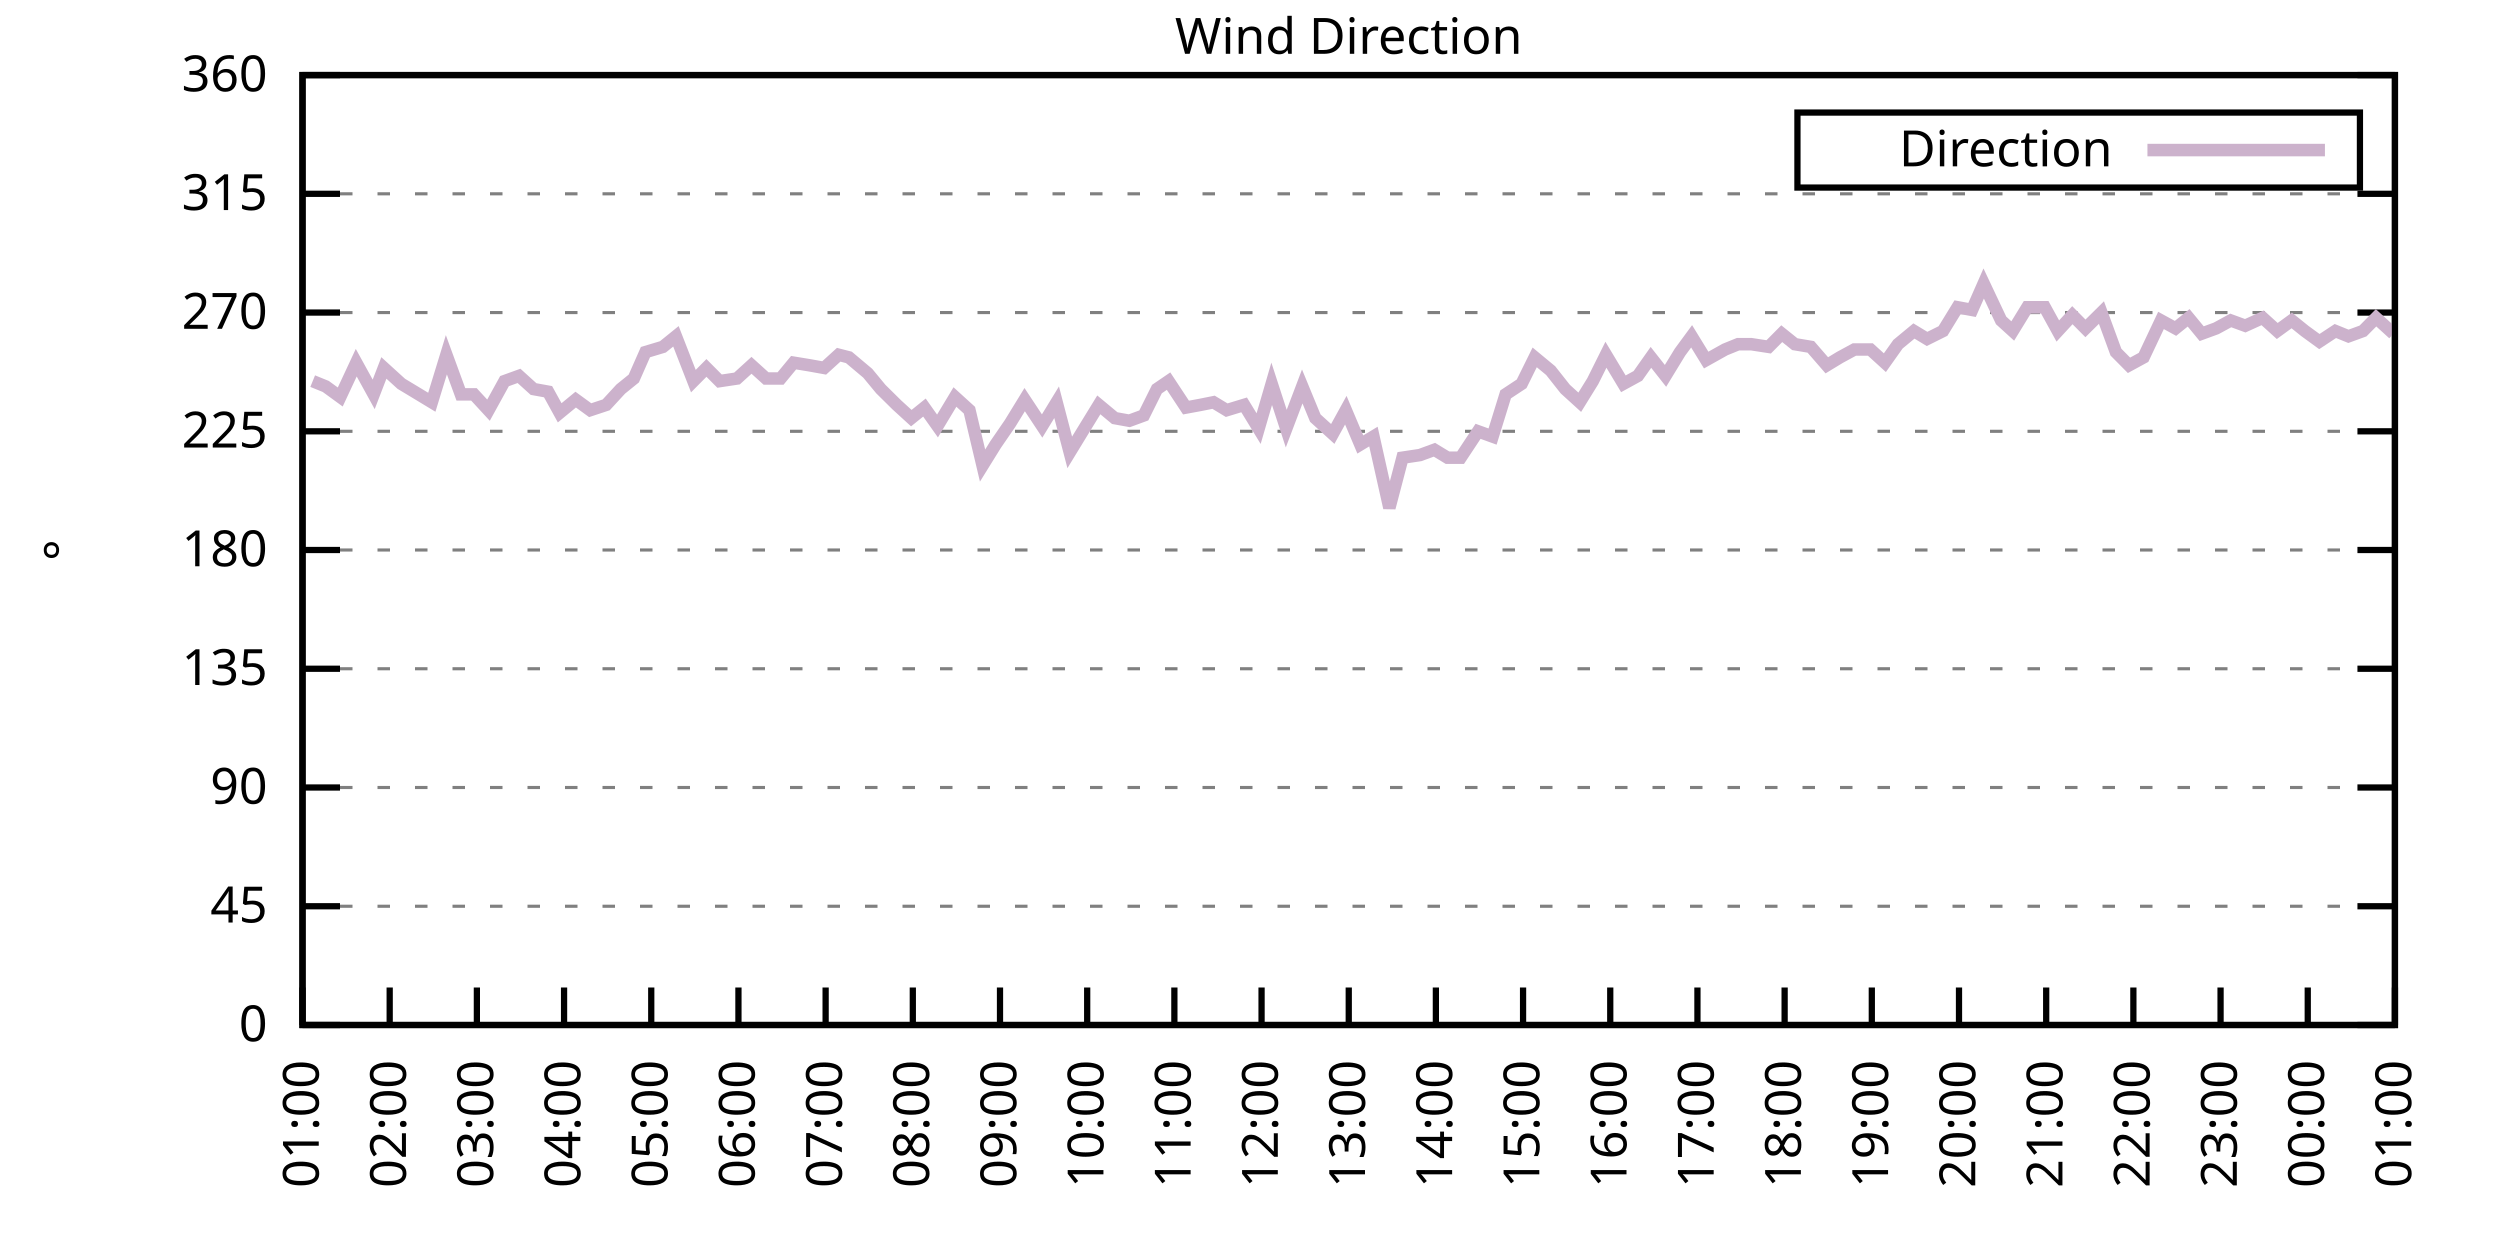
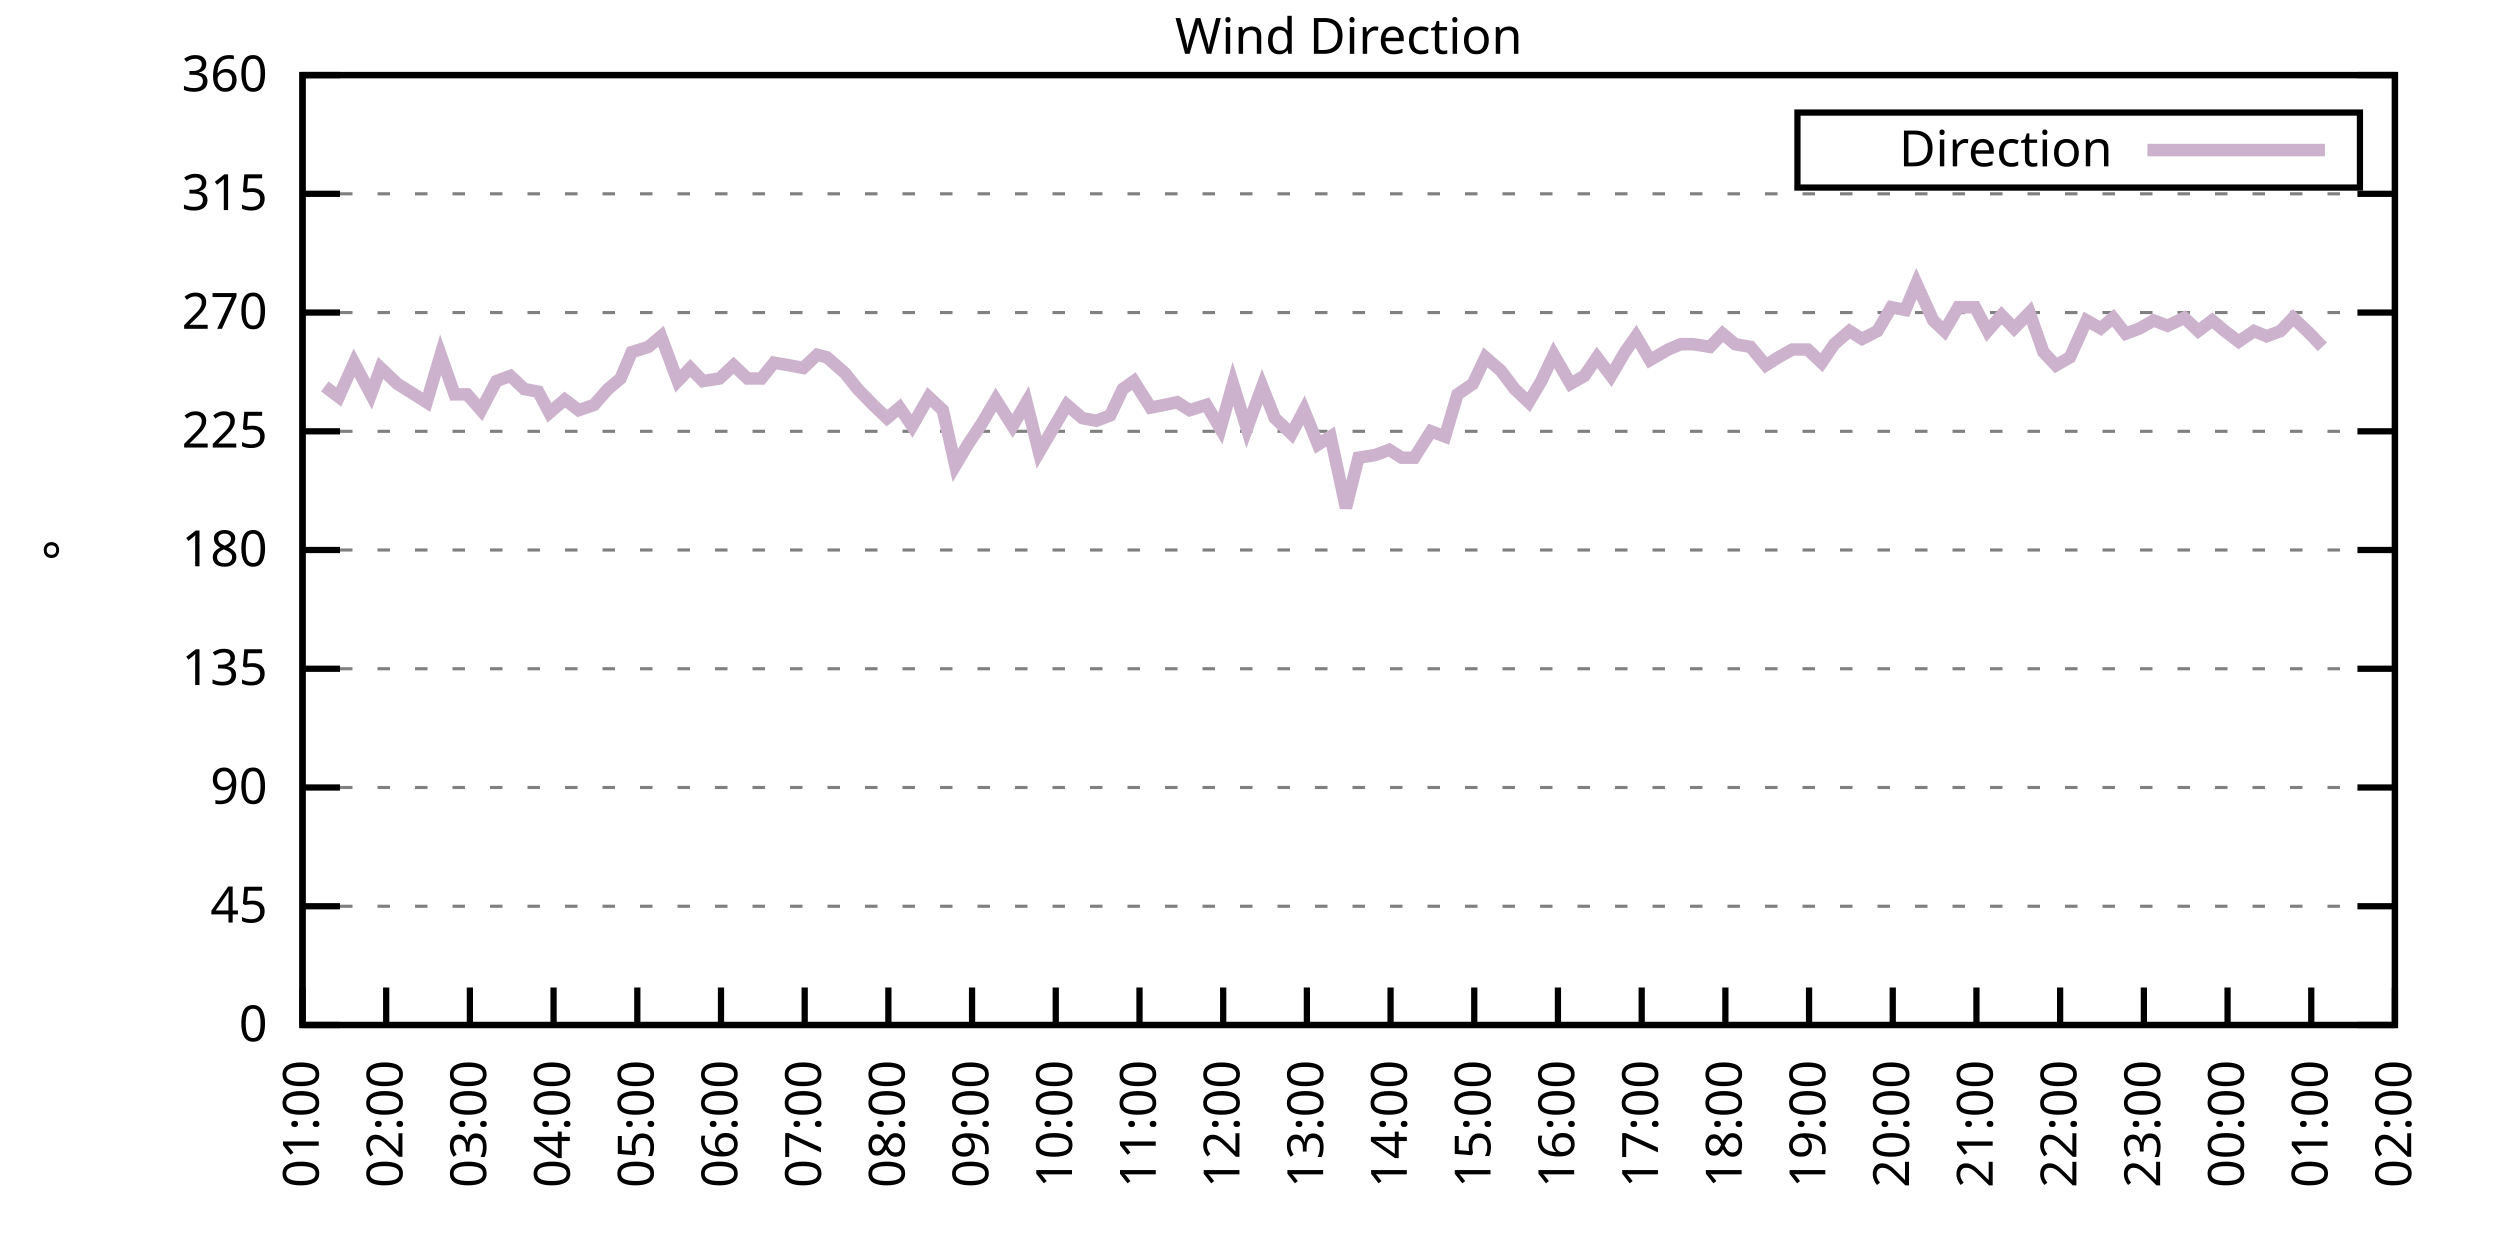
<svg xmlns="http://www.w3.org/2000/svg" xmlns:xlink="http://www.w3.org/1999/xlink" width="400" height="200" viewBox="0 0 400 200">
  <g id="gnuplot_canvas">
    <rect x="0" y="0" width="400" height="200" fill="none" />
    <defs>
      <circle id="gpDot" r="0.5" stroke-width="0.5" stroke="currentColor" />
      <path id="gpPt0" stroke-width="0.333" stroke="currentColor" d="M-1,0 h2 M0,-1 v2" />
      <path id="gpPt1" stroke-width="0.333" stroke="currentColor" d="M-1,-1 L1,1 M1,-1 L-1,1" />
      <path id="gpPt2" stroke-width="0.333" stroke="currentColor" d="M-1,0 L1,0 M0,-1 L0,1 M-1,-1 L1,1 M-1,1 L1,-1" />
      <rect id="gpPt3" stroke-width="0.333" stroke="currentColor" x="-1" y="-1" width="2" height="2" />
      <rect id="gpPt4" stroke-width="0.333" stroke="currentColor" fill="currentColor" x="-1" y="-1" width="2" height="2" />
      <circle id="gpPt5" stroke-width="0.333" stroke="currentColor" cx="0" cy="0" r="1" />
      <use xlink:href="#gpPt5" id="gpPt6" fill="currentColor" stroke="none" />
      <path id="gpPt7" stroke-width="0.333" stroke="currentColor" d="M0,-1.33 L-1.33,0.67 L1.33,0.67 z" />
      <use xlink:href="#gpPt7" id="gpPt8" fill="currentColor" stroke="none" />
      <use xlink:href="#gpPt7" id="gpPt9" stroke="currentColor" transform="rotate(180)" />
      <use xlink:href="#gpPt9" id="gpPt10" fill="currentColor" stroke="none" />
      <use xlink:href="#gpPt3" id="gpPt11" stroke="currentColor" transform="rotate(45)" />
      <use xlink:href="#gpPt11" id="gpPt12" fill="currentColor" stroke="none" />
      <path id="gpPt13" stroke-width="0.333" stroke="currentColor" d="M0,1.330 L1.265,0.411 L0.782,-1.067 L-0.782,-1.076 L-1.265,0.411 z" />
      <use xlink:href="#gpPt13" id="gpPt14" fill="currentColor" stroke="none" />
      <filter id="textbox" filterUnits="objectBoundingBox" x="0" y="0" height="1" width="1">
        <feFlood flood-color="white" flood-opacity="1" result="bgnd" />
        <feComposite in="SourceGraphic" in2="bgnd" operator="atop" />
      </filter>
      <filter id="greybox" filterUnits="objectBoundingBox" x="0" y="0" height="1" width="1">
        <feFlood flood-color="lightgrey" flood-opacity="1" result="grey" />
        <feComposite in="SourceGraphic" in2="grey" operator="atop" />
      </filter>
    </defs>
    <g fill="none" color="white" stroke="currentColor" stroke-width="1.00" stroke-linecap="butt" stroke-linejoin="miter">
</g>
    <g fill="none" color="black" stroke="currentColor" stroke-width="1.00" stroke-linecap="butt" stroke-linejoin="miter">
      <g stroke="none" shape-rendering="crispEdges">
        <polygon fill="rgb(255, 255, 255)" points="48.40,164.00 383.18,164.00 383.18,12.02 48.40,12.02 " />
      </g>
    </g>
    <g fill="none" color="black" stroke="currentColor" stroke-width="1.00" stroke-linecap="butt" stroke-linejoin="miter">
</g>
    <g fill="none" color="black" stroke="black" stroke-width="0.50" stroke-linecap="butt" stroke-linejoin="miter">
</g>
    <g fill="none" color="gray" stroke="currentColor" stroke-width="0.50" stroke-linecap="butt" stroke-linejoin="miter">
      <path stroke="gray" stroke-dasharray="2,4" class="gridline" d="M48.40,164.00 L383.19,164.00  " />
    </g>
    <g fill="none" color="gray" stroke="gray" stroke-width="1.00" stroke-linecap="butt" stroke-linejoin="miter">
</g>
    <g fill="none" color="black" stroke="currentColor" stroke-width="1.00" stroke-linecap="butt" stroke-linejoin="miter">
      <path stroke="black" d="M48.40,164.00 L54.40,164.00 M383.19,164.00 L377.19,164.00  " />
      <g transform="translate(42.80,166.60)" stroke="none" fill="black" font-family="Sans" font-size="8.00" text-anchor="end">
        <text>
          <tspan font-family="Sans"> 0</tspan>
        </text>
      </g>
    </g>
    <g fill="none" color="black" stroke="currentColor" stroke-width="1.00" stroke-linecap="butt" stroke-linejoin="miter">
</g>
    <g fill="none" color="black" stroke="black" stroke-width="0.50" stroke-linecap="butt" stroke-linejoin="miter">
</g>
    <g fill="none" color="gray" stroke="currentColor" stroke-width="0.50" stroke-linecap="butt" stroke-linejoin="miter">
      <path stroke="gray" stroke-dasharray="2,4" class="gridline" d="M48.40,145.00 L383.19,145.00  " />
    </g>
    <g fill="none" color="gray" stroke="gray" stroke-width="1.00" stroke-linecap="butt" stroke-linejoin="miter">
</g>
    <g fill="none" color="black" stroke="currentColor" stroke-width="1.00" stroke-linecap="butt" stroke-linejoin="miter">
      <path stroke="black" d="M48.40,145.00 L54.40,145.00 M383.19,145.00 L377.19,145.00  " />
      <g transform="translate(42.80,147.60)" stroke="none" fill="black" font-family="Sans" font-size="8.00" text-anchor="end">
        <text>
          <tspan font-family="Sans"> 45</tspan>
        </text>
      </g>
    </g>
    <g fill="none" color="black" stroke="currentColor" stroke-width="1.00" stroke-linecap="butt" stroke-linejoin="miter">
</g>
    <g fill="none" color="black" stroke="black" stroke-width="0.50" stroke-linecap="butt" stroke-linejoin="miter">
</g>
    <g fill="none" color="gray" stroke="currentColor" stroke-width="0.50" stroke-linecap="butt" stroke-linejoin="miter">
      <path stroke="gray" stroke-dasharray="2,4" class="gridline" d="M48.40,126.00 L383.19,126.00  " />
    </g>
    <g fill="none" color="gray" stroke="gray" stroke-width="1.00" stroke-linecap="butt" stroke-linejoin="miter">
</g>
    <g fill="none" color="black" stroke="currentColor" stroke-width="1.00" stroke-linecap="butt" stroke-linejoin="miter">
      <path stroke="black" d="M48.40,126.00 L54.40,126.00 M383.19,126.00 L377.19,126.00  " />
      <g transform="translate(42.80,128.60)" stroke="none" fill="black" font-family="Sans" font-size="8.00" text-anchor="end">
        <text>
          <tspan font-family="Sans"> 90</tspan>
        </text>
      </g>
    </g>
    <g fill="none" color="black" stroke="currentColor" stroke-width="1.00" stroke-linecap="butt" stroke-linejoin="miter">
</g>
    <g fill="none" color="black" stroke="black" stroke-width="0.50" stroke-linecap="butt" stroke-linejoin="miter">
</g>
    <g fill="none" color="gray" stroke="currentColor" stroke-width="0.50" stroke-linecap="butt" stroke-linejoin="miter">
      <path stroke="gray" stroke-dasharray="2,4" class="gridline" d="M48.40,107.00 L383.19,107.00  " />
    </g>
    <g fill="none" color="gray" stroke="gray" stroke-width="1.00" stroke-linecap="butt" stroke-linejoin="miter">
</g>
    <g fill="none" color="black" stroke="currentColor" stroke-width="1.00" stroke-linecap="butt" stroke-linejoin="miter">
      <path stroke="black" d="M48.40,107.00 L54.40,107.00 M383.19,107.00 L377.19,107.00  " />
      <g transform="translate(42.80,109.60)" stroke="none" fill="black" font-family="Sans" font-size="8.00" text-anchor="end">
        <text>
          <tspan font-family="Sans"> 135</tspan>
        </text>
      </g>
    </g>
    <g fill="none" color="black" stroke="currentColor" stroke-width="1.00" stroke-linecap="butt" stroke-linejoin="miter">
</g>
    <g fill="none" color="black" stroke="black" stroke-width="0.50" stroke-linecap="butt" stroke-linejoin="miter">
</g>
    <g fill="none" color="gray" stroke="currentColor" stroke-width="0.50" stroke-linecap="butt" stroke-linejoin="miter">
      <path stroke="gray" stroke-dasharray="2,4" class="gridline" d="M48.40,88.00 L383.19,88.00  " />
    </g>
    <g fill="none" color="gray" stroke="gray" stroke-width="1.00" stroke-linecap="butt" stroke-linejoin="miter">
</g>
    <g fill="none" color="black" stroke="currentColor" stroke-width="1.00" stroke-linecap="butt" stroke-linejoin="miter">
      <path stroke="black" d="M48.40,88.00 L54.40,88.00 M383.19,88.00 L377.19,88.00  " />
      <g transform="translate(42.80,90.60)" stroke="none" fill="black" font-family="Sans" font-size="8.00" text-anchor="end">
        <text>
          <tspan font-family="Sans"> 180</tspan>
        </text>
      </g>
    </g>
    <g fill="none" color="black" stroke="currentColor" stroke-width="1.00" stroke-linecap="butt" stroke-linejoin="miter">
</g>
    <g fill="none" color="black" stroke="black" stroke-width="0.50" stroke-linecap="butt" stroke-linejoin="miter">
</g>
    <g fill="none" color="gray" stroke="currentColor" stroke-width="0.50" stroke-linecap="butt" stroke-linejoin="miter">
      <path stroke="gray" stroke-dasharray="2,4" class="gridline" d="M48.40,69.01 L383.19,69.01  " />
    </g>
    <g fill="none" color="gray" stroke="gray" stroke-width="1.00" stroke-linecap="butt" stroke-linejoin="miter">
</g>
    <g fill="none" color="black" stroke="currentColor" stroke-width="1.00" stroke-linecap="butt" stroke-linejoin="miter">
      <path stroke="black" d="M48.40,69.01 L54.40,69.01 M383.19,69.01 L377.19,69.01  " />
      <g transform="translate(42.80,71.61)" stroke="none" fill="black" font-family="Sans" font-size="8.00" text-anchor="end">
        <text>
          <tspan font-family="Sans"> 225</tspan>
        </text>
      </g>
    </g>
    <g fill="none" color="black" stroke="currentColor" stroke-width="1.00" stroke-linecap="butt" stroke-linejoin="miter">
</g>
    <g fill="none" color="black" stroke="black" stroke-width="0.50" stroke-linecap="butt" stroke-linejoin="miter">
</g>
    <g fill="none" color="gray" stroke="currentColor" stroke-width="0.50" stroke-linecap="butt" stroke-linejoin="miter">
      <path stroke="gray" stroke-dasharray="2,4" class="gridline" d="M48.40,50.01 L383.19,50.01  " />
    </g>
    <g fill="none" color="gray" stroke="gray" stroke-width="1.00" stroke-linecap="butt" stroke-linejoin="miter">
</g>
    <g fill="none" color="black" stroke="currentColor" stroke-width="1.00" stroke-linecap="butt" stroke-linejoin="miter">
      <path stroke="black" d="M48.40,50.01 L54.40,50.01 M383.19,50.01 L377.19,50.01  " />
      <g transform="translate(42.80,52.61)" stroke="none" fill="black" font-family="Sans" font-size="8.00" text-anchor="end">
        <text>
          <tspan font-family="Sans"> 270</tspan>
        </text>
      </g>
    </g>
    <g fill="none" color="black" stroke="currentColor" stroke-width="1.00" stroke-linecap="butt" stroke-linejoin="miter">
</g>
    <g fill="none" color="black" stroke="black" stroke-width="0.50" stroke-linecap="butt" stroke-linejoin="miter">
</g>
    <g fill="none" color="gray" stroke="currentColor" stroke-width="0.50" stroke-linecap="butt" stroke-linejoin="miter">
      <path stroke="gray" stroke-dasharray="2,4" class="gridline" d="M48.40,31.01 L383.19,31.01  " />
    </g>
    <g fill="none" color="gray" stroke="gray" stroke-width="1.00" stroke-linecap="butt" stroke-linejoin="miter">
</g>
    <g fill="none" color="black" stroke="currentColor" stroke-width="1.00" stroke-linecap="butt" stroke-linejoin="miter">
      <path stroke="black" d="M48.40,31.01 L54.40,31.01 M383.19,31.01 L377.19,31.01  " />
      <g transform="translate(42.80,33.61)" stroke="none" fill="black" font-family="Sans" font-size="8.00" text-anchor="end">
        <text>
          <tspan font-family="Sans"> 315</tspan>
        </text>
      </g>
    </g>
    <g fill="none" color="black" stroke="currentColor" stroke-width="1.00" stroke-linecap="butt" stroke-linejoin="miter">
</g>
    <g fill="none" color="black" stroke="black" stroke-width="0.50" stroke-linecap="butt" stroke-linejoin="miter">
</g>
    <g fill="none" color="gray" stroke="currentColor" stroke-width="0.50" stroke-linecap="butt" stroke-linejoin="miter">
      <path stroke="gray" stroke-dasharray="2,4" class="gridline" d="M48.40,12.01 L383.19,12.01  " />
    </g>
    <g fill="none" color="gray" stroke="gray" stroke-width="1.00" stroke-linecap="butt" stroke-linejoin="miter">
</g>
    <g fill="none" color="black" stroke="currentColor" stroke-width="1.00" stroke-linecap="butt" stroke-linejoin="miter">
      <path stroke="black" d="M48.40,12.01 L54.40,12.01 M383.19,12.01 L377.19,12.01  " />
      <g transform="translate(42.80,14.61)" stroke="none" fill="black" font-family="Sans" font-size="8.00" text-anchor="end">
        <text>
          <tspan font-family="Sans"> 360</tspan>
        </text>
      </g>
    </g>
    <g fill="none" color="black" stroke="currentColor" stroke-width="1.00" stroke-linecap="butt" stroke-linejoin="miter">
      <path stroke="black" d="M48.40,164.00 L48.40,158.00  " />
      <g transform="translate(51.00,169.60) rotate(270.00)" stroke="none" fill="black" font-family="Sans" font-size="8.00" text-anchor="end">
        <text>
          <tspan font-family="Sans">01:00</tspan>
        </text>
      </g>
    </g>
    <g fill="none" color="black" stroke="currentColor" stroke-width="1.00" stroke-linecap="butt" stroke-linejoin="miter">
-       <path stroke="black" d="M62.35,164.00 L62.35,158.00  " />
-       <g transform="translate(64.95,169.60) rotate(270.00)" stroke="none" fill="black" font-family="Sans" font-size="8.00" text-anchor="end">
+       <path stroke="black" d="M61.79,164.00 L61.79,158.00  " />
+       <g transform="translate(64.39,169.60) rotate(270.00)" stroke="none" fill="black" font-family="Sans" font-size="8.00" text-anchor="end">
        <text>
          <tspan font-family="Sans">02:00</tspan>
        </text>
      </g>
    </g>
    <g fill="none" color="black" stroke="currentColor" stroke-width="1.00" stroke-linecap="butt" stroke-linejoin="miter">
-       <path stroke="black" d="M76.30,164.00 L76.30,158.00  " />
-       <g transform="translate(78.90,169.60) rotate(270.00)" stroke="none" fill="black" font-family="Sans" font-size="8.00" text-anchor="end">
+       <path stroke="black" d="M75.18,164.00 L75.18,158.00  " />
+       <g transform="translate(77.78,169.60) rotate(270.00)" stroke="none" fill="black" font-family="Sans" font-size="8.00" text-anchor="end">
        <text>
          <tspan font-family="Sans">03:00</tspan>
        </text>
      </g>
    </g>
    <g fill="none" color="black" stroke="currentColor" stroke-width="1.00" stroke-linecap="butt" stroke-linejoin="miter">
-       <path stroke="black" d="M90.25,164.00 L90.25,158.00  " />
-       <g transform="translate(92.85,169.60) rotate(270.00)" stroke="none" fill="black" font-family="Sans" font-size="8.00" text-anchor="end">
+       <path stroke="black" d="M88.57,164.00 L88.57,158.00  " />
+       <g transform="translate(91.17,169.60) rotate(270.00)" stroke="none" fill="black" font-family="Sans" font-size="8.00" text-anchor="end">
        <text>
          <tspan font-family="Sans">04:00</tspan>
        </text>
      </g>
    </g>
    <g fill="none" color="black" stroke="currentColor" stroke-width="1.00" stroke-linecap="butt" stroke-linejoin="miter">
-       <path stroke="black" d="M104.20,164.00 L104.20,158.00  " />
-       <g transform="translate(106.80,169.60) rotate(270.00)" stroke="none" fill="black" font-family="Sans" font-size="8.00" text-anchor="end">
+       <path stroke="black" d="M101.97,164.00 L101.97,158.00  " />
+       <g transform="translate(104.57,169.60) rotate(270.00)" stroke="none" fill="black" font-family="Sans" font-size="8.00" text-anchor="end">
        <text>
          <tspan font-family="Sans">05:00</tspan>
        </text>
      </g>
    </g>
    <g fill="none" color="black" stroke="currentColor" stroke-width="1.00" stroke-linecap="butt" stroke-linejoin="miter">
-       <path stroke="black" d="M118.15,164.00 L118.15,158.00  " />
-       <g transform="translate(120.75,169.60) rotate(270.00)" stroke="none" fill="black" font-family="Sans" font-size="8.00" text-anchor="end">
+       <path stroke="black" d="M115.36,164.00 L115.36,158.00  " />
+       <g transform="translate(117.96,169.60) rotate(270.00)" stroke="none" fill="black" font-family="Sans" font-size="8.00" text-anchor="end">
        <text>
          <tspan font-family="Sans">06:00</tspan>
        </text>
      </g>
    </g>
    <g fill="none" color="black" stroke="currentColor" stroke-width="1.00" stroke-linecap="butt" stroke-linejoin="miter">
-       <path stroke="black" d="M132.10,164.00 L132.10,158.00  " />
-       <g transform="translate(134.70,169.60) rotate(270.00)" stroke="none" fill="black" font-family="Sans" font-size="8.00" text-anchor="end">
+       <path stroke="black" d="M128.75,164.00 L128.75,158.00  " />
+       <g transform="translate(131.35,169.60) rotate(270.00)" stroke="none" fill="black" font-family="Sans" font-size="8.00" text-anchor="end">
        <text>
          <tspan font-family="Sans">07:00</tspan>
        </text>
      </g>
    </g>
    <g fill="none" color="black" stroke="currentColor" stroke-width="1.00" stroke-linecap="butt" stroke-linejoin="miter">
-       <path stroke="black" d="M146.05,164.00 L146.05,158.00  " />
-       <g transform="translate(148.65,169.60) rotate(270.00)" stroke="none" fill="black" font-family="Sans" font-size="8.00" text-anchor="end">
+       <path stroke="black" d="M142.14,164.00 L142.14,158.00  " />
+       <g transform="translate(144.74,169.60) rotate(270.00)" stroke="none" fill="black" font-family="Sans" font-size="8.00" text-anchor="end">
        <text>
          <tspan font-family="Sans">08:00</tspan>
        </text>
      </g>
    </g>
    <g fill="none" color="black" stroke="currentColor" stroke-width="1.00" stroke-linecap="butt" stroke-linejoin="miter">
-       <path stroke="black" d="M160.00,164.00 L160.00,158.00  " />
-       <g transform="translate(162.60,169.60) rotate(270.00)" stroke="none" fill="black" font-family="Sans" font-size="8.00" text-anchor="end">
+       <path stroke="black" d="M155.53,164.00 L155.53,158.00  " />
+       <g transform="translate(158.13,169.60) rotate(270.00)" stroke="none" fill="black" font-family="Sans" font-size="8.00" text-anchor="end">
        <text>
          <tspan font-family="Sans">09:00</tspan>
        </text>
      </g>
    </g>
    <g fill="none" color="black" stroke="currentColor" stroke-width="1.00" stroke-linecap="butt" stroke-linejoin="miter">
-       <path stroke="black" d="M173.95,164.00 L173.95,158.00  " />
-       <g transform="translate(176.55,169.60) rotate(270.00)" stroke="none" fill="black" font-family="Sans" font-size="8.00" text-anchor="end">
+       <path stroke="black" d="M168.92,164.00 L168.92,158.00  " />
+       <g transform="translate(171.52,169.60) rotate(270.00)" stroke="none" fill="black" font-family="Sans" font-size="8.00" text-anchor="end">
        <text>
          <tspan font-family="Sans">10:00</tspan>
        </text>
      </g>
    </g>
    <g fill="none" color="black" stroke="currentColor" stroke-width="1.00" stroke-linecap="butt" stroke-linejoin="miter">
-       <path stroke="black" d="M187.90,164.00 L187.90,158.00  " />
-       <g transform="translate(190.50,169.60) rotate(270.00)" stroke="none" fill="black" font-family="Sans" font-size="8.00" text-anchor="end">
+       <path stroke="black" d="M182.32,164.00 L182.32,158.00  " />
+       <g transform="translate(184.92,169.60) rotate(270.00)" stroke="none" fill="black" font-family="Sans" font-size="8.00" text-anchor="end">
        <text>
          <tspan font-family="Sans">11:00</tspan>
        </text>
      </g>
    </g>
    <g fill="none" color="black" stroke="currentColor" stroke-width="1.00" stroke-linecap="butt" stroke-linejoin="miter">
-       <path stroke="black" d="M201.85,164.00 L201.85,158.00  " />
-       <g transform="translate(204.45,169.60) rotate(270.00)" stroke="none" fill="black" font-family="Sans" font-size="8.00" text-anchor="end">
+       <path stroke="black" d="M195.71,164.00 L195.71,158.00  " />
+       <g transform="translate(198.31,169.60) rotate(270.00)" stroke="none" fill="black" font-family="Sans" font-size="8.00" text-anchor="end">
        <text>
          <tspan font-family="Sans">12:00</tspan>
        </text>
      </g>
    </g>
    <g fill="none" color="black" stroke="currentColor" stroke-width="1.00" stroke-linecap="butt" stroke-linejoin="miter">
-       <path stroke="black" d="M215.80,164.00 L215.80,158.00  " />
-       <g transform="translate(218.40,169.60) rotate(270.00)" stroke="none" fill="black" font-family="Sans" font-size="8.00" text-anchor="end">
+       <path stroke="black" d="M209.10,164.00 L209.10,158.00  " />
+       <g transform="translate(211.70,169.60) rotate(270.00)" stroke="none" fill="black" font-family="Sans" font-size="8.00" text-anchor="end">
        <text>
          <tspan font-family="Sans">13:00</tspan>
        </text>
      </g>
    </g>
    <g fill="none" color="black" stroke="currentColor" stroke-width="1.00" stroke-linecap="butt" stroke-linejoin="miter">
-       <path stroke="black" d="M229.74,164.00 L229.74,158.00  " />
-       <g transform="translate(232.34,169.60) rotate(270.00)" stroke="none" fill="black" font-family="Sans" font-size="8.00" text-anchor="end">
+       <path stroke="black" d="M222.49,164.00 L222.49,158.00  " />
+       <g transform="translate(225.09,169.60) rotate(270.00)" stroke="none" fill="black" font-family="Sans" font-size="8.00" text-anchor="end">
        <text>
          <tspan font-family="Sans">14:00</tspan>
        </text>
      </g>
    </g>
    <g fill="none" color="black" stroke="currentColor" stroke-width="1.00" stroke-linecap="butt" stroke-linejoin="miter">
-       <path stroke="black" d="M243.69,164.00 L243.69,158.00  " />
-       <g transform="translate(246.29,169.60) rotate(270.00)" stroke="none" fill="black" font-family="Sans" font-size="8.00" text-anchor="end">
+       <path stroke="black" d="M235.88,164.00 L235.88,158.00  " />
+       <g transform="translate(238.48,169.60) rotate(270.00)" stroke="none" fill="black" font-family="Sans" font-size="8.00" text-anchor="end">
        <text>
          <tspan font-family="Sans">15:00</tspan>
        </text>
      </g>
    </g>
    <g fill="none" color="black" stroke="currentColor" stroke-width="1.00" stroke-linecap="butt" stroke-linejoin="miter">
-       <path stroke="black" d="M257.64,164.00 L257.64,158.00  " />
-       <g transform="translate(260.24,169.60) rotate(270.00)" stroke="none" fill="black" font-family="Sans" font-size="8.00" text-anchor="end">
+       <path stroke="black" d="M249.27,164.00 L249.27,158.00  " />
+       <g transform="translate(251.87,169.60) rotate(270.00)" stroke="none" fill="black" font-family="Sans" font-size="8.00" text-anchor="end">
        <text>
          <tspan font-family="Sans">16:00</tspan>
        </text>
      </g>
    </g>
    <g fill="none" color="black" stroke="currentColor" stroke-width="1.00" stroke-linecap="butt" stroke-linejoin="miter">
-       <path stroke="black" d="M271.59,164.00 L271.59,158.00  " />
-       <g transform="translate(274.19,169.60) rotate(270.00)" stroke="none" fill="black" font-family="Sans" font-size="8.00" text-anchor="end">
+       <path stroke="black" d="M262.67,164.00 L262.67,158.00  " />
+       <g transform="translate(265.27,169.60) rotate(270.00)" stroke="none" fill="black" font-family="Sans" font-size="8.00" text-anchor="end">
        <text>
          <tspan font-family="Sans">17:00</tspan>
        </text>
      </g>
    </g>
    <g fill="none" color="black" stroke="currentColor" stroke-width="1.00" stroke-linecap="butt" stroke-linejoin="miter">
-       <path stroke="black" d="M285.54,164.00 L285.54,158.00  " />
-       <g transform="translate(288.14,169.60) rotate(270.00)" stroke="none" fill="black" font-family="Sans" font-size="8.00" text-anchor="end">
+       <path stroke="black" d="M276.06,164.00 L276.06,158.00  " />
+       <g transform="translate(278.66,169.60) rotate(270.00)" stroke="none" fill="black" font-family="Sans" font-size="8.00" text-anchor="end">
        <text>
          <tspan font-family="Sans">18:00</tspan>
        </text>
      </g>
    </g>
    <g fill="none" color="black" stroke="currentColor" stroke-width="1.00" stroke-linecap="butt" stroke-linejoin="miter">
-       <path stroke="black" d="M299.49,164.00 L299.49,158.00  " />
-       <g transform="translate(302.09,169.60) rotate(270.00)" stroke="none" fill="black" font-family="Sans" font-size="8.00" text-anchor="end">
+       <path stroke="black" d="M289.45,164.00 L289.45,158.00  " />
+       <g transform="translate(292.05,169.60) rotate(270.00)" stroke="none" fill="black" font-family="Sans" font-size="8.00" text-anchor="end">
        <text>
          <tspan font-family="Sans">19:00</tspan>
        </text>
      </g>
    </g>
    <g fill="none" color="black" stroke="currentColor" stroke-width="1.00" stroke-linecap="butt" stroke-linejoin="miter">
-       <path stroke="black" d="M313.44,164.00 L313.44,158.00  " />
-       <g transform="translate(316.04,169.60) rotate(270.00)" stroke="none" fill="black" font-family="Sans" font-size="8.00" text-anchor="end">
+       <path stroke="black" d="M302.84,164.00 L302.84,158.00  " />
+       <g transform="translate(305.44,169.60) rotate(270.00)" stroke="none" fill="black" font-family="Sans" font-size="8.00" text-anchor="end">
        <text>
          <tspan font-family="Sans">20:00</tspan>
        </text>
      </g>
    </g>
    <g fill="none" color="black" stroke="currentColor" stroke-width="1.00" stroke-linecap="butt" stroke-linejoin="miter">
-       <path stroke="black" d="M327.39,164.00 L327.39,158.00  " />
-       <g transform="translate(329.99,169.60) rotate(270.00)" stroke="none" fill="black" font-family="Sans" font-size="8.00" text-anchor="end">
+       <path stroke="black" d="M316.23,164.00 L316.23,158.00  " />
+       <g transform="translate(318.83,169.60) rotate(270.00)" stroke="none" fill="black" font-family="Sans" font-size="8.00" text-anchor="end">
        <text>
          <tspan font-family="Sans">21:00</tspan>
        </text>
      </g>
    </g>
    <g fill="none" color="black" stroke="currentColor" stroke-width="1.00" stroke-linecap="butt" stroke-linejoin="miter">
-       <path stroke="black" d="M341.34,164.00 L341.34,158.00  " />
-       <g transform="translate(343.94,169.60) rotate(270.00)" stroke="none" fill="black" font-family="Sans" font-size="8.00" text-anchor="end">
+       <path stroke="black" d="M329.62,164.00 L329.62,158.00  " />
+       <g transform="translate(332.22,169.60) rotate(270.00)" stroke="none" fill="black" font-family="Sans" font-size="8.00" text-anchor="end">
        <text>
          <tspan font-family="Sans">22:00</tspan>
        </text>
      </g>
    </g>
    <g fill="none" color="black" stroke="currentColor" stroke-width="1.00" stroke-linecap="butt" stroke-linejoin="miter">
-       <path stroke="black" d="M355.29,164.00 L355.29,158.00  " />
-       <g transform="translate(357.89,169.60) rotate(270.00)" stroke="none" fill="black" font-family="Sans" font-size="8.00" text-anchor="end">
+       <path stroke="black" d="M343.02,164.00 L343.02,158.00  " />
+       <g transform="translate(345.62,169.60) rotate(270.00)" stroke="none" fill="black" font-family="Sans" font-size="8.00" text-anchor="end">
        <text>
          <tspan font-family="Sans">23:00</tspan>
        </text>
      </g>
    </g>
    <g fill="none" color="black" stroke="currentColor" stroke-width="1.00" stroke-linecap="butt" stroke-linejoin="miter">
-       <path stroke="black" d="M369.24,164.00 L369.24,158.00  " />
-       <g transform="translate(371.84,169.60) rotate(270.00)" stroke="none" fill="black" font-family="Sans" font-size="8.00" text-anchor="end">
+       <path stroke="black" d="M356.41,164.00 L356.41,158.00  " />
+       <g transform="translate(359.01,169.60) rotate(270.00)" stroke="none" fill="black" font-family="Sans" font-size="8.00" text-anchor="end">
        <text>
          <tspan font-family="Sans">00:00</tspan>
+         </text>
+       </g>
+     </g>
+     <g fill="none" color="black" stroke="currentColor" stroke-width="1.00" stroke-linecap="butt" stroke-linejoin="miter">
+       <path stroke="black" d="M369.80,164.00 L369.80,158.00  " />
+       <g transform="translate(372.40,169.60) rotate(270.00)" stroke="none" fill="black" font-family="Sans" font-size="8.00" text-anchor="end">
+         <text>
+           <tspan font-family="Sans">01:00</tspan>
        </text>
      </g>
    </g>
    <g fill="none" color="black" stroke="currentColor" stroke-width="1.00" stroke-linecap="butt" stroke-linejoin="miter">
      <path stroke="black" d="M383.19,164.00 L383.19,158.00  " />
      <g transform="translate(385.79,169.60) rotate(270.00)" stroke="none" fill="black" font-family="Sans" font-size="8.00" text-anchor="end">
        <text>
-           <tspan font-family="Sans">01:00</tspan>
+           <tspan font-family="Sans">02:00</tspan>
        </text>
      </g>
    </g>
    <g fill="none" color="black" stroke="currentColor" stroke-width="1.00" stroke-linecap="butt" stroke-linejoin="miter">
</g>
    <g fill="none" color="black" stroke="currentColor" stroke-width="1.00" stroke-linecap="butt" stroke-linejoin="miter">
      <path stroke="black" d="M48.40,12.01 L48.40,164.00 L383.19,164.00 L383.19,12.01 L48.40,12.01 Z  " />
    </g>
    <g fill="none" color="black" stroke="currentColor" stroke-width="1.00" stroke-linecap="butt" stroke-linejoin="miter">
</g>
    <g fill="none" color="black" stroke="currentColor" stroke-width="1.00" stroke-linecap="butt" stroke-linejoin="miter">
      <path stroke="black" d="M287.59,30.01 L287.59,18.01 L377.59,18.01 L377.59,30.01 L287.59,30.01 Z  " />
    </g>
    <g id="Wind_direction_plot_1">
      <g fill="none" color="white" stroke="black" stroke-width="2.00" stroke-linecap="butt" stroke-linejoin="miter">
</g>
      <g fill="none" color="black" stroke="currentColor" stroke-width="2.00" stroke-linecap="butt" stroke-linejoin="miter">
        <g transform="translate(337.99,26.61)" stroke="none" fill="black" font-family="Sans" font-size="8.00" text-anchor="end">
          <text>
            <tspan font-family="Sans">Direction</tspan>
          </text>
        </g>
      </g>
      <g fill="none" color="black" stroke="currentColor" stroke-width="2.00" stroke-linecap="butt" stroke-linejoin="miter">
-         <path stroke="rgb(204, 178, 204)" d="M343.59,24.01 L371.99,24.01 M50.03,60.98 L52.12,61.83 L54.44,63.52 L57.00,58.03 L59.79,63.10 L61.42,58.87   L64.21,61.41 L66.30,62.67 L69.09,64.36 L71.42,56.76 L73.74,63.10 L75.83,63.10 L78.16,65.63 L80.72,60.98   L83.04,60.14 L85.37,62.25 L87.69,62.67 L89.55,66.05 L92.11,63.94 L94.43,65.63 L96.99,64.78 L99.32,62.25   L101.41,60.56 L103.27,56.34 L106.06,55.50 L108.15,53.81 L110.94,60.98 L113.03,58.87 L115.13,60.98 L117.92,60.56   L120.24,58.45 L122.57,60.56 L124.89,60.56 L126.98,58.03 L129.54,58.45 L131.87,58.87 L134.19,56.76 L135.82,57.18   L138.84,59.72 L140.93,62.25 L143.49,64.78 L145.81,66.90 L147.91,65.21 L150.00,68.16 L152.79,63.52 L155.11,65.63   L157.21,74.49 L159.30,71.12 L161.62,67.74 L163.95,63.94 L166.74,68.16 L169.06,64.36 L171.16,72.38 L173.48,68.58   L175.81,64.78 L178.36,66.90 L180.69,67.32 L183.01,66.47 L185.11,62.25 L186.97,60.98 L189.76,65.21 L192.08,64.78   L194.17,64.36 L196.27,65.63 L199.06,64.78 L201.38,68.58 L203.47,61.41 L205.80,68.58 L208.36,61.83 L210.45,66.90   L213.24,69.43 L215.33,65.63 L217.65,71.12 L219.75,69.85 L222.30,81.25 L224.40,73.23 L227.19,72.81 L229.51,71.96   L231.60,73.23 L233.70,73.23 L236.49,69.01 L238.81,69.85 L240.90,63.10 L243.46,61.41 L245.55,57.18 L248.11,59.30   L250.44,62.25 L252.76,64.36 L254.85,60.98 L256.95,56.76 L259.74,61.41 L262.06,60.14 L264.15,57.18 L266.48,60.14   L268.80,56.34 L270.66,53.81 L272.99,57.61 L276.01,55.92 L278.10,55.07 L280.20,55.07 L282.99,55.50 L285.08,53.39   L287.17,55.07 L289.73,55.50 L292.29,58.45 L294.38,57.18 L296.70,55.92 L299.26,55.92 L301.58,58.03 L303.68,55.07   L306.23,52.96 L308.33,54.23 L310.88,52.96 L313.21,49.16 L315.53,49.59 L317.39,45.36 L320.18,51.27 L322.04,52.96   L324.37,49.16 L327.16,49.16 L329.25,52.96 L331.58,50.43 L333.67,52.54 L336.23,50.01 L338.55,56.34 L340.64,58.45   L342.97,57.18 L345.76,51.27 L348.08,52.54 L350.18,50.85 L352.27,53.39 L354.59,52.54 L356.92,51.27 L359.24,52.12   L362.03,50.85 L364.36,52.96 L366.68,51.27 L368.78,52.96 L371.10,54.65 L373.66,52.96 L375.75,53.81 L378.08,52.96   L380.17,50.85 L382.96,53.39  " />
+         <path stroke="rgb(204, 178, 204)" d="M343.59,24.01 L371.99,24.01 M51.97,61.83 L54.20,63.52 L56.66,58.03 L59.34,63.10 L60.90,58.87 L63.58,61.41   L65.59,62.67 L68.26,64.36 L70.50,56.76 L72.73,63.10 L74.74,63.10 L76.97,65.63 L79.42,60.98 L81.66,60.14   L83.89,62.25 L86.12,62.67 L87.91,66.05 L90.36,63.94 L92.59,65.63 L95.05,64.78 L97.28,62.25 L99.29,60.56   L101.07,56.34 L103.75,55.50 L105.76,53.81 L108.44,60.98 L110.45,58.87 L112.46,60.98 L115.13,60.56 L117.37,58.45   L119.60,60.56 L121.83,60.56 L123.84,58.03 L126.29,58.45 L128.53,58.87 L130.76,56.76 L132.32,57.18 L135.22,59.72   L137.23,62.25 L139.69,64.78 L141.92,66.90 L143.93,65.21 L145.94,68.16 L148.61,63.52 L150.85,65.63 L152.85,74.49   L154.86,71.12 L157.10,67.74 L159.33,63.94 L162.01,68.16 L164.24,64.36 L166.25,72.38 L168.48,68.58 L170.71,64.78   L173.17,66.90 L175.40,67.32 L177.63,66.47 L179.64,62.25 L181.42,60.98 L184.10,65.21 L186.33,64.78 L188.34,64.36   L190.35,65.63 L193.03,64.78 L195.26,68.58 L197.27,61.41 L199.50,68.58 L201.96,61.83 L203.97,66.90 L206.64,69.43   L208.65,65.63 L210.88,71.12 L212.89,69.85 L215.35,81.25 L217.36,73.23 L220.04,72.81 L222.27,71.96 L224.28,73.23   L226.29,73.23 L228.96,69.01 L231.20,69.85 L233.20,63.10 L235.66,61.41 L237.67,57.18 L240.12,59.30 L242.36,62.25   L244.59,64.36 L246.60,60.98 L248.60,56.76 L251.28,61.41 L253.51,60.14 L255.52,57.18 L257.76,60.14 L259.99,56.34   L261.77,53.81 L264.00,57.61 L266.91,55.92 L268.92,55.07 L270.92,55.07 L273.60,55.50 L275.61,53.39 L277.62,55.07   L280.07,55.50 L282.53,58.45 L284.54,57.18 L286.77,55.92 L289.23,55.92 L291.46,58.03 L293.47,55.07 L295.92,52.96   L297.93,54.23 L300.39,52.96 L302.62,49.16 L304.85,49.59 L306.63,45.36 L309.31,51.27 L311.10,52.96 L313.33,49.16   L316.01,49.16 L318.02,52.96 L320.25,50.43 L322.26,52.54 L324.71,50.01 L326.95,56.34 L328.95,58.45 L331.19,57.18   L333.86,51.27 L336.10,52.54 L338.10,50.85 L340.11,53.39 L342.35,52.54 L344.58,51.27 L346.81,52.12 L349.49,50.85   L351.72,52.96 L353.95,51.27 L355.96,52.96 L358.19,54.65 L360.65,52.96 L362.66,53.81 L364.89,52.96 L366.90,50.85   L369.58,53.39 L371.58,55.50  " />
      </g>
    </g>
    <g fill="none" color="black" stroke="currentColor" stroke-width="2.00" stroke-linecap="butt" stroke-linejoin="miter">
</g>
    <g fill="none" color="black" stroke="black" stroke-width="1.00" stroke-linecap="butt" stroke-linejoin="miter">
</g>
    <g fill="none" color="black" stroke="currentColor" stroke-width="1.00" stroke-linecap="butt" stroke-linejoin="miter">
      <path stroke="black" d="M48.40,12.01 L48.40,164.00 L383.19,164.00 L383.19,12.01 L48.40,12.01 Z  " />
      <g transform="translate(12.80,88.01) rotate(270.00)" stroke="none" fill="black" font-family="Sans" font-size="8.00" text-anchor="middle">
        <text>
          <tspan font-family="Sans">°</tspan>
        </text>
      </g>
    </g>
    <g fill="none" color="black" stroke="currentColor" stroke-width="1.00" stroke-linecap="butt" stroke-linejoin="miter">
</g>
    <g fill="none" color="black" stroke="currentColor" stroke-width="1.00" stroke-linecap="butt" stroke-linejoin="miter">
      <g transform="translate(215.79,8.61)" stroke="none" fill="black" font-family="Sans" font-size="8.00" text-anchor="middle">
        <text>
          <tspan font-family="Sans">Wind Direction</tspan>
        </text>
      </g>
    </g>
    <g fill="none" color="black" stroke="currentColor" stroke-width="1.00" stroke-linecap="butt" stroke-linejoin="miter">
</g>
  </g>
</svg>
